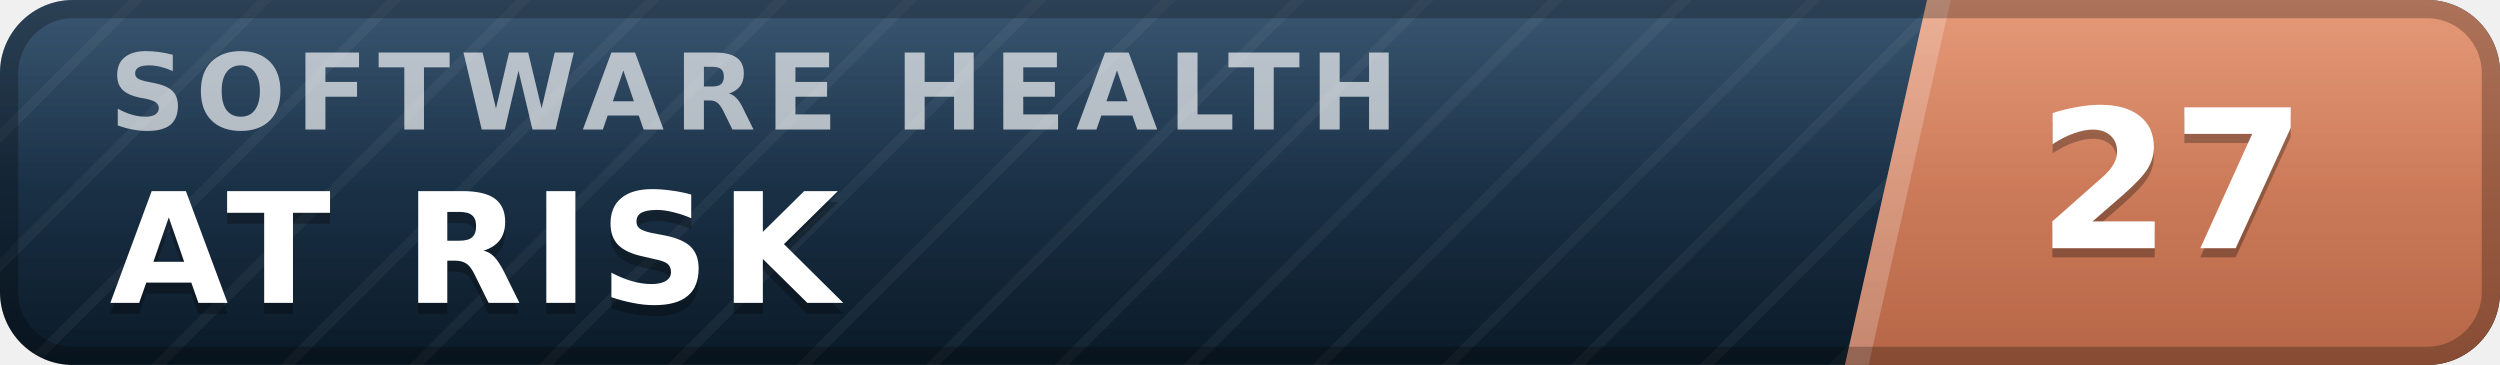
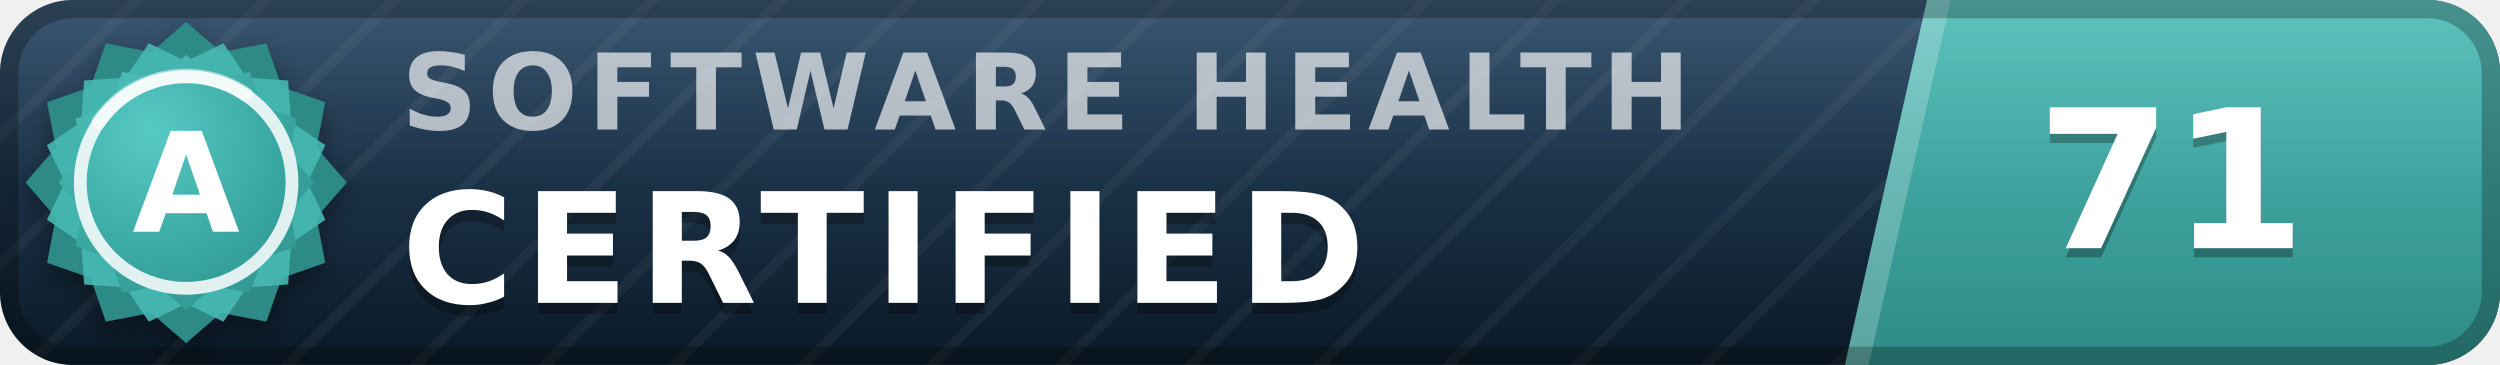
- <svg xmlns="http://www.w3.org/2000/svg" width="137" height="20" viewBox="0 0 137 20" role="img" aria-label="inspect.software software health index 27 of 100, at risk" font-family="Verdana,DejaVu Sans,Geneva,sans-serif">
+ <svg xmlns="http://www.w3.org/2000/svg" width="137" height="20" viewBox="0 0 137 20" role="img" aria-label="inspect.software software health index 71 of 100, certified (grade A)" font-family="Verdana,DejaVu Sans,Geneva,sans-serif">
  <defs>
    <linearGradient id="plate" x1="0" y1="0" x2="0" y2="1">
      <stop offset="0" stop-color="#1d3d5c" />
      <stop offset="1" stop-color="#0a1926" />
    </linearGradient>
    <linearGradient id="endplate" x1="0" y1="0" x2="0" y2="1">
-       <stop offset="0" stop-color="#e18a64" />
-       <stop offset="1" stop-color="#b56546" />
+       <stop offset="0" stop-color="#46b8b3" />
+       <stop offset="1" stop-color="#2d8a86" />
    </linearGradient>
    <linearGradient id="gloss" x1="0" y1="0" x2="0" y2="1">
      <stop offset="0" stop-color="#fff" stop-opacity=".13" />
      <stop offset=".5" stop-color="#fff" stop-opacity=".03" />
      <stop offset="1" stop-color="#fff" stop-opacity="0" />
    </linearGradient>
    <pattern id="guilloche" width="5" height="5" patternUnits="userSpaceOnUse" patternTransform="rotate(45)">
      <line x1="0" y1="0" x2="0" y2="5" stroke="#fff" stroke-opacity=".045" stroke-width="1.1" />
    </pattern>
    <clipPath id="rounded">
      <rect width="137" height="20" rx="4" />
    </clipPath>
+     <radialGradient id="sealFace" cx=".36" cy=".3" r=".95">
+       <stop offset="0" stop-color="#57c9c4" />
+       <stop offset=".55" stop-color="#38a6a1" />
+       <stop offset="1" stop-color="#2d8a86" />
+     </radialGradient>
+     <filter id="sealShadow" x="-40%" y="-40%" width="180%" height="180%">
+       <feDropShadow dx="0" dy="0.7" stdDeviation="0.7" flood-color="#000" flood-opacity="0.38" />
+     </filter>
  </defs>
  <g clip-path="url(#rounded)">
    <rect width="137" height="20" fill="url(#plate)" />
    <rect width="137" height="20" fill="url(#guilloche)" />
    <polygon points="105.6,0 137,0 137,20 101.1,20" fill="url(#endplate)" />
    <polygon points="105.6,0 106.9,0 102.4,20 101.1,20" fill="#fff" fill-opacity=".22" />
-     <text x="6.0" y="7.1" font-size="5.8" letter-spacing="0.55" fill="#fff" fill-opacity=".66" font-weight="bold" textLength="76.3" lengthAdjust="spacing">SOFTWARE HEALTH</text>
-     <text x="6.0" y="17.2" font-size="8.4" fill="#000" fill-opacity=".3" font-weight="bold" letter-spacing="0.55" textLength="43.3" lengthAdjust="spacing">AT RISK</text>
-     <text x="6.0" y="16.6" font-size="8.4" fill="#fff" font-weight="bold" letter-spacing="0.55" textLength="43.3" lengthAdjust="spacing">AT RISK</text>
-     <text x="119.0" y="14.1" font-size="10.6" fill="#000" fill-opacity=".3" font-weight="bold" text-anchor="middle">27</text>
-     <text x="119.0" y="13.6" font-size="10.6" fill="#fff" font-weight="bold" text-anchor="middle">27</text>
+     <text x="22.0" y="7.1" font-size="5.8" letter-spacing="0.55" fill="#fff" fill-opacity=".66" font-weight="bold" textLength="76.3" lengthAdjust="spacing">SOFTWARE HEALTH</text>
+     <text x="22.0" y="17.2" font-size="8.4" fill="#000" fill-opacity=".3" font-weight="bold" letter-spacing="0.55" textLength="57.7" lengthAdjust="spacing">CERTIFIED</text>
+     <text x="22.0" y="16.6" font-size="8.4" fill="#fff" font-weight="bold" letter-spacing="0.55" textLength="57.7" lengthAdjust="spacing">CERTIFIED</text>
+     <text x="119.0" y="14.1" font-size="10.6" fill="#000" fill-opacity=".3" font-weight="bold" text-anchor="middle">71</text>
+     <text x="119.0" y="13.6" font-size="10.6" fill="#fff" font-weight="bold" text-anchor="middle">71</text>
    <rect width="137" height="20" fill="url(#gloss)" />
  </g>
  <rect x=".5" y=".5" width="136" height="19" rx="3.5" fill="none" stroke="#000" stroke-opacity=".25" />
+   <g filter="url(#sealShadow)">
+     <path d="M10.20 1.20 L12.11 2.86 L14.60 2.38 L15.43 4.77 L17.82 5.60 L17.34 8.09 L19.00 10.00 L17.34 11.91 L17.82 14.40 L15.43 15.23 L14.60 17.62 L12.11 17.14 L10.20 18.80 L8.29 17.14 L5.80 17.62 L4.97 15.23 L2.58 14.40 L3.06 11.91 L1.40 10.00 L3.06 8.09 L2.58 5.60 L4.97 4.77 L5.80 2.38 L8.29 2.86 L10.20 1.20 Z" fill="#2d8a86" />
+   </g>
+   <path d="M12.24 2.37 L13.52 4.25 L15.79 4.41 L15.95 6.68 L17.83 7.96 L16.84 10.00 L17.83 12.04 L15.95 13.32 L15.79 15.59 L13.52 15.75 L12.24 17.63 L10.20 16.64 L8.16 17.63 L6.88 15.75 L4.61 15.59 L4.45 13.32 L2.57 12.04 L3.56 10.00 L2.57 7.96 L4.45 6.68 L4.61 4.41 L6.88 4.25 L8.16 2.37 L10.20 3.36 L12.24 2.37 Z" fill="#46b8b3" fill-opacity=".9" />
+   <path d="M10.20 3.00 L11.72 4.32 L13.70 3.94 L14.36 5.84 L16.26 6.50 L15.88 8.48 L17.20 10.00 L15.88 11.52 L16.26 13.50 L14.36 14.16 L13.70 16.06 L11.72 15.68 L10.20 17.00 L8.68 15.68 L6.70 16.06 L6.04 14.16 L4.14 13.50 L4.52 11.52 L3.20 10.00 L4.52 8.48 L4.14 6.50 L6.04 5.84 L6.70 3.94 L8.68 4.32 L10.20 3.00 Z" fill="url(#sealFace)" />
+   <circle cx="10.2" cy="10.0" r="5.8" fill="none" stroke="#fff" stroke-opacity=".85" stroke-width=".7" />
+   <path d="M5.4 6.7 A5.8 5.8 0 0 1 13.5 5.2" stroke="#fff" stroke-opacity=".5" stroke-width=".8" fill="none" stroke-linecap="round" />
+   <text x="10.2" y="12.7" font-size="7.6" fill="#fff" font-weight="bold" text-anchor="middle" letter-spacing=".2">A</text>
</svg>
